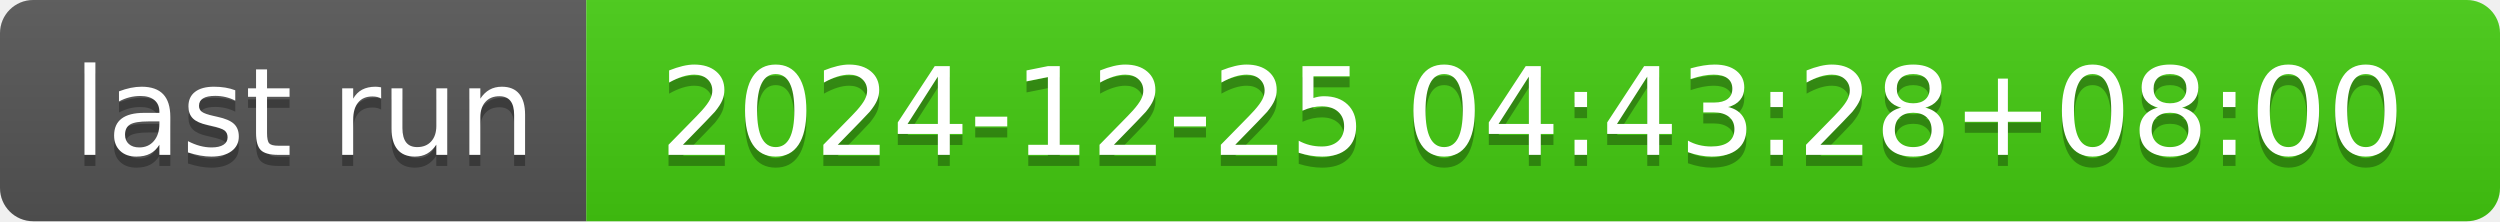
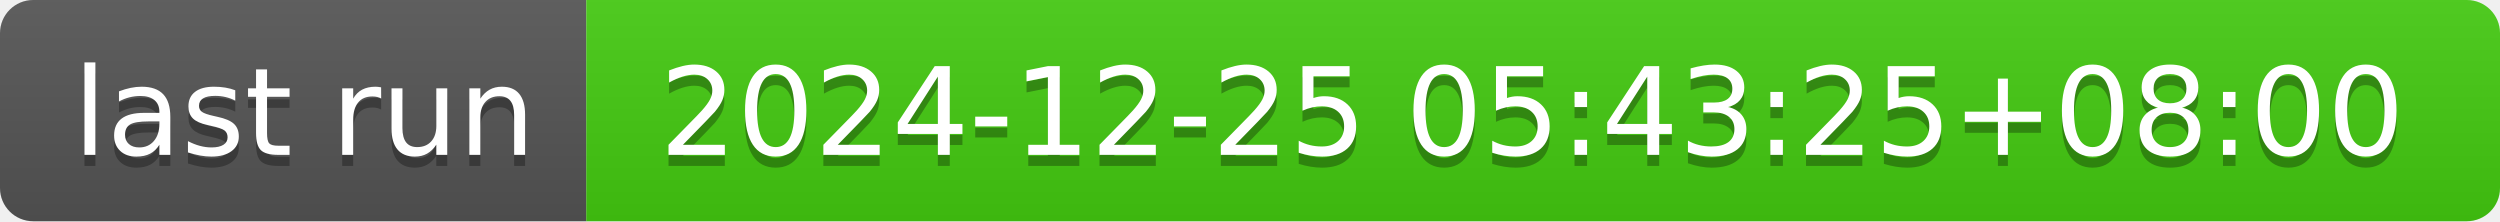
- <svg xmlns="http://www.w3.org/2000/svg" width="226" height="20" role="img" aria-label="last run: 2024-12-25 04:43:28+08:00">
+ <svg xmlns="http://www.w3.org/2000/svg" width="226" height="20" role="img" aria-label="last run: 2024-12-25 05:43:25+08:00">
  <linearGradient id="s" x2="0" y2="100%">
    <stop offset="0" stop-color="#bbb" stop-opacity=".1" />
    <stop offset="1" stop-opacity=".1" />
  </linearGradient>
  <clipPath id="r">
    <rect width="226" height="20" rx="3" fill="#fff" />
  </clipPath>
  <g clip-path="url(#r)">
    <rect width="53" height="20" fill="#555" />
    <rect x="53" width="173" height="20" fill="#4c1" />
    <rect width="226" height="20" fill="url(#s)" />
  </g>
  <g fill="#fff" text-anchor="middle" font-family="Verdana,Geneva,DejaVu Sans,sans-serif" text-rendering="geometricPrecision" font-size="110">
    <text aria-hidden="true" x="275" y="150" fill="#010101" fill-opacity=".3" transform="scale(.1)" textLength="430">last run</text>
    <text x="275" y="140" transform="scale(.1)" fill="#fff" textLength="430">last run</text>
-     <text aria-hidden="true" x="1385" y="150" fill="#010101" fill-opacity=".3" transform="scale(.1)" textLength="1630">2024-12-25 04:43:28+08:00</text>
-     <text x="1385" y="140" transform="scale(.1)" fill="#fff" textLength="1630">2024-12-25 04:43:28+08:00</text>
+     <text aria-hidden="true" x="1385" y="150" fill="#010101" fill-opacity=".3" transform="scale(.1)" textLength="1630">2024-12-25 05:43:25+08:00</text>
+     <text x="1385" y="140" transform="scale(.1)" fill="#fff" textLength="1630">2024-12-25 05:43:25+08:00</text>
  </g>
</svg>
